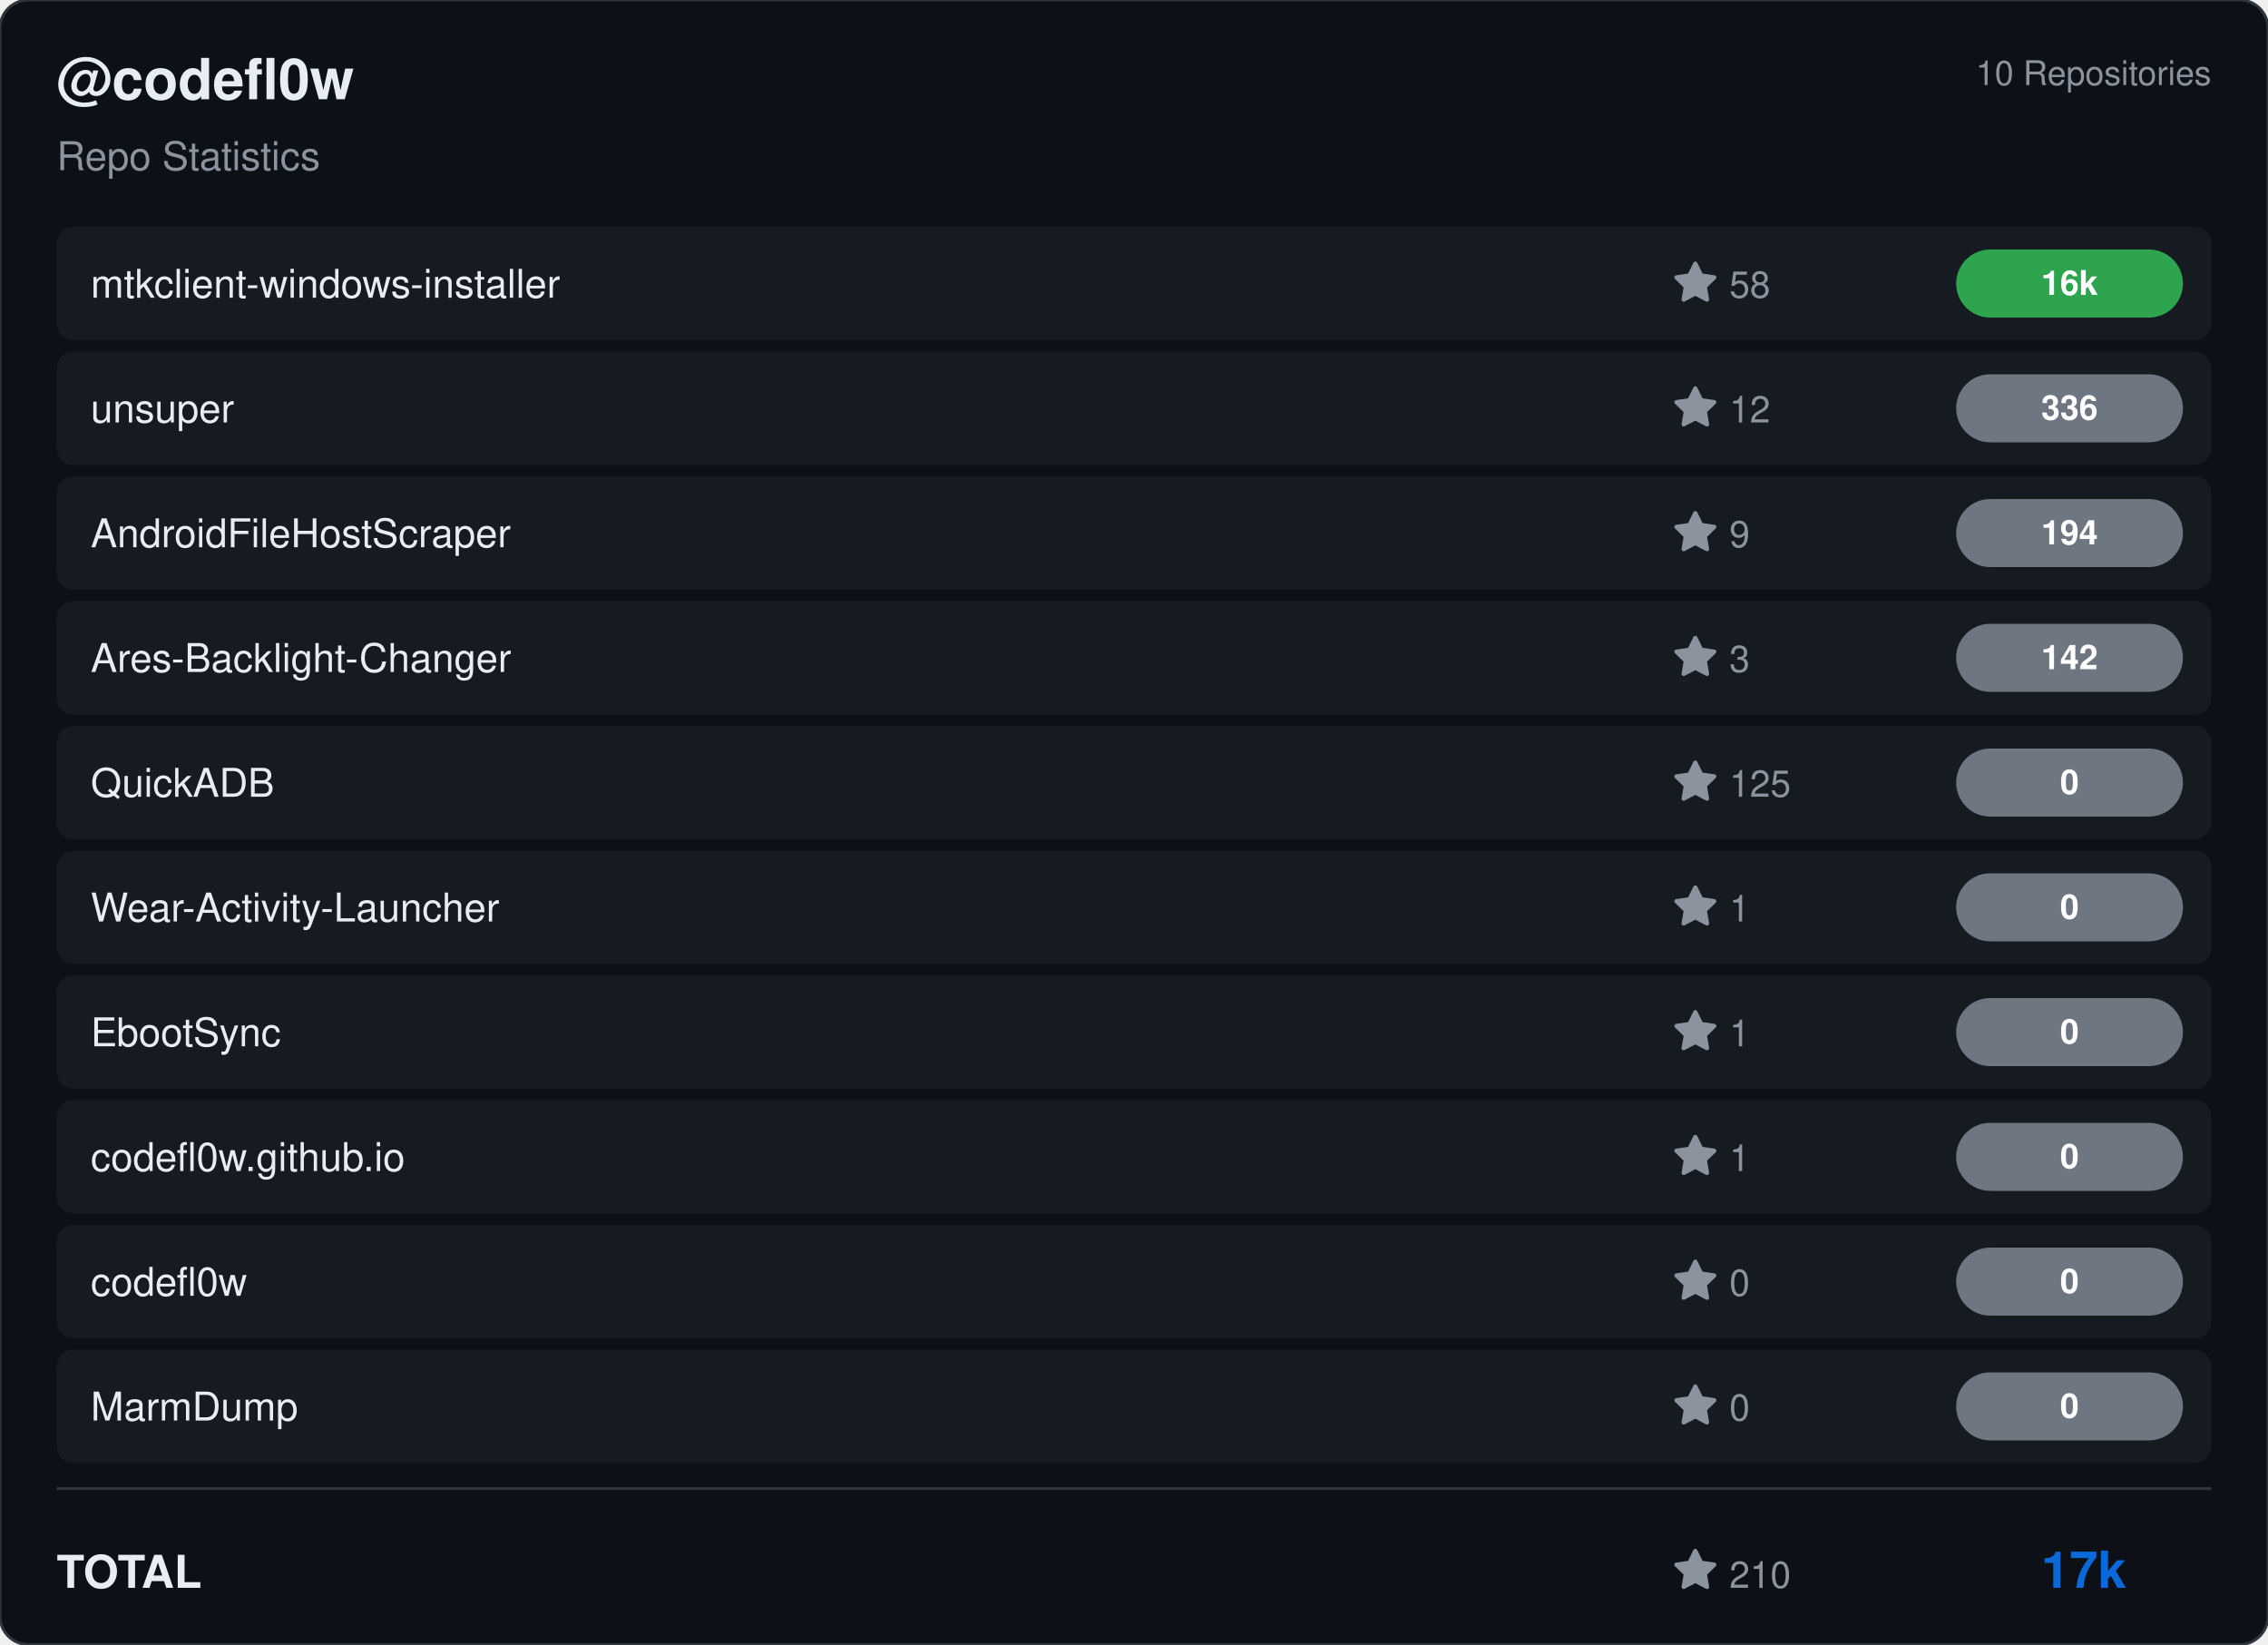
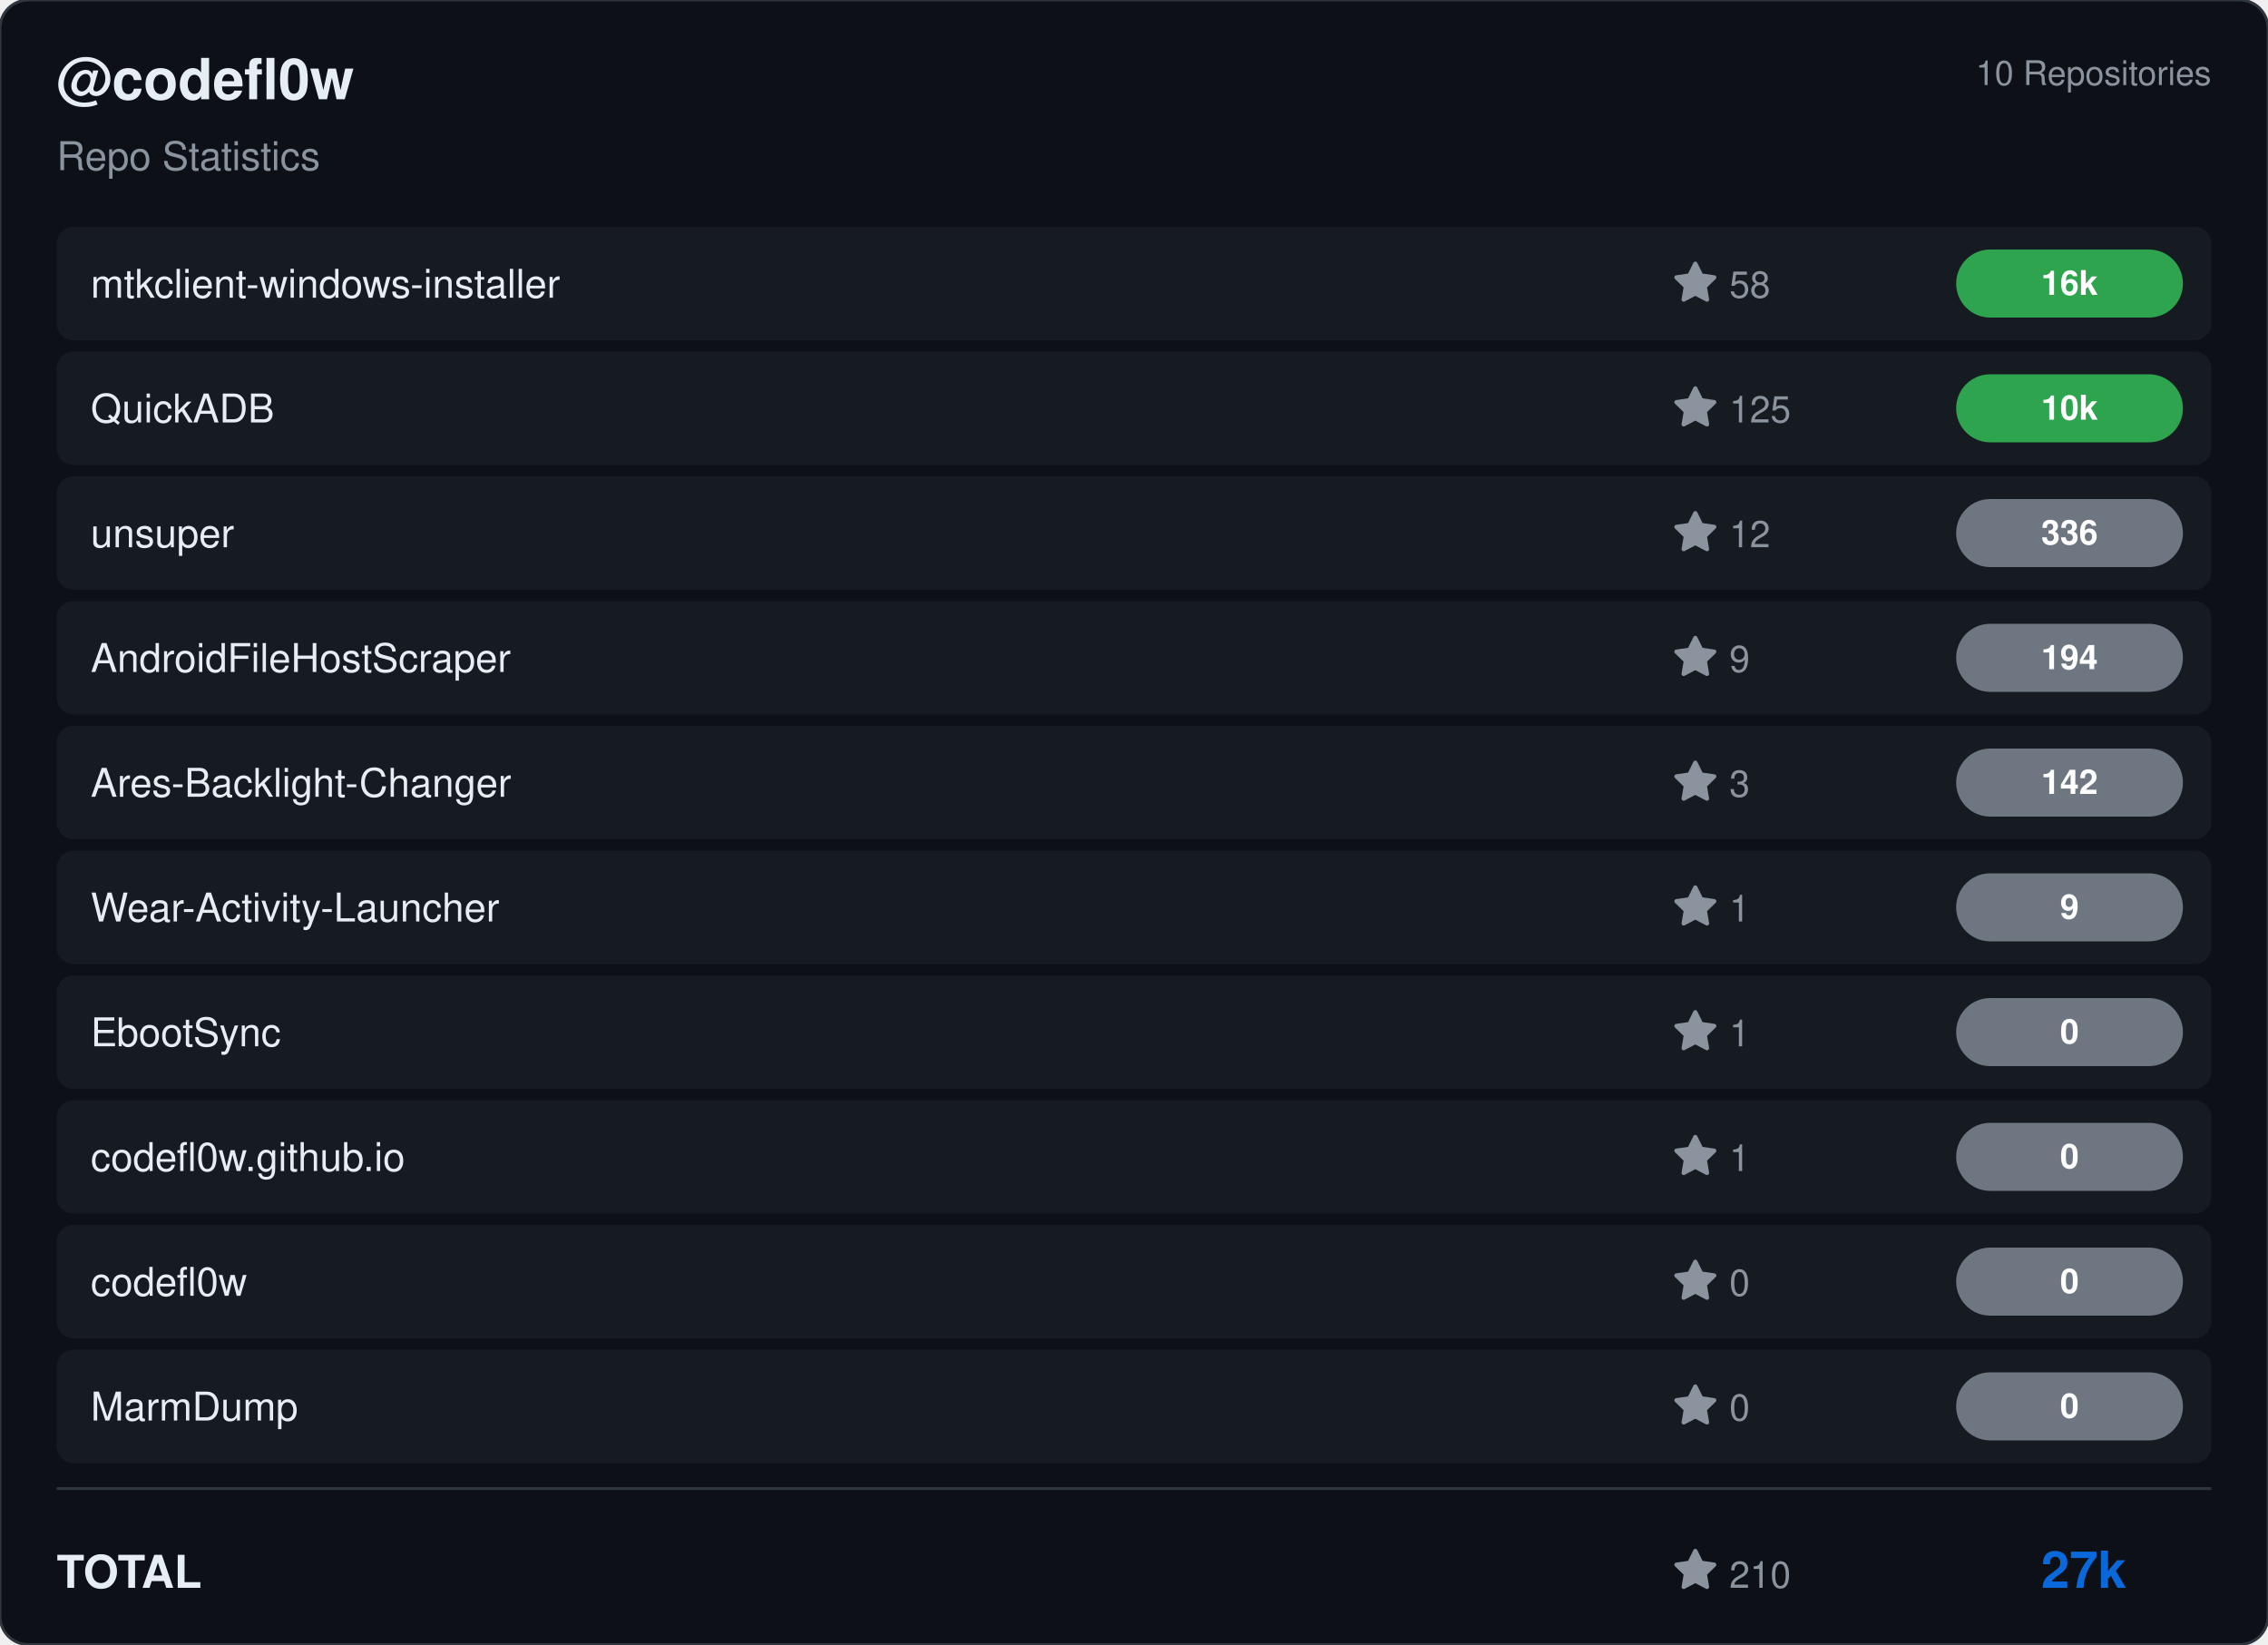
<svg xmlns="http://www.w3.org/2000/svg" viewBox="0 0 800 580" width="800" height="580">
  <rect width="800" height="580" rx="10" fill="#0d1117" stroke="#30363d" stroke-width="1" />
  <g transform="translate(20, 35)">
    <text fill="#e6edf3" font-size="20" font-family="Segoe UI, Helvetica, Arial, sans-serif" font-weight="600">@codefl0w</text>
    <text y="25" fill="#8b949e" font-size="14" font-family="Segoe UI, Helvetica, Arial, sans-serif">Repo Statistics</text>
  </g>
  <text x="780" y="30" fill="#8b949e" font-size="12" font-family="Segoe UI, Helvetica, Arial, sans-serif" text-anchor="end">10 Repositories</text>
  <rect x="20" y="80" width="760" height="40" rx="6" fill="#161b22" />
  <text x="32" y="105" fill="#e6edf3" font-size="14" font-family="Segoe UI, Helvetica, Arial, sans-serif" font-weight="500">mtkclient-windows-installer</text>
  <g transform="translate(590, 92)">
    <path d="M8 .25a.75.75 0 0 1 .673.418l1.882 3.815 4.21.612a.75.75 0 0 1 .416 1.279l-3.046 2.97.719 4.192a.751.751 0 0 1-1.088.791L8 12.347l-3.766 1.98a.75.75 0 0 1-1.088-.79l.72-4.194L.818 6.374a.75.75 0 0 1 .416-1.28l4.21-.611L7.327.668A.75.75 0 0 1 8 .25Z" fill="#8b949e" />
    <text x="20" y="13" fill="#8b949e" font-size="13" font-family="Segoe UI, Helvetica, Arial, sans-serif">58</text>
  </g>
  <rect x="690" y="88.0" width="80" height="24" rx="12" fill="#2ea44f" />
  <text x="730.0" y="104.0" fill="#ffffff" font-size="12" font-weight="bold" font-family="Segoe UI, Helvetica, Arial, sans-serif" text-anchor="middle">16k</text>
  <rect x="20" y="124" width="760" height="40" rx="6" fill="#161b22" />
-   <text x="32" y="149" fill="#e6edf3" font-size="14" font-family="Segoe UI, Helvetica, Arial, sans-serif" font-weight="500">unsuper</text>
+   <text x="32" y="149" fill="#e6edf3" font-size="14" font-family="Segoe UI, Helvetica, Arial, sans-serif" font-weight="500">QuickADB</text>
  <g transform="translate(590, 136)">
+     <path d="M8 .25a.75.75 0 0 1 .673.418l1.882 3.815 4.21.612a.75.75 0 0 1 .416 1.279l-3.046 2.97.719 4.192a.751.751 0 0 1-1.088.791L8 12.347l-3.766 1.98a.75.75 0 0 1-1.088-.79l.72-4.194L.818 6.374a.75.75 0 0 1 .416-1.28l4.21-.611L7.327.668A.75.75 0 0 1 8 .25Z" fill="#8b949e" />
+     <text x="20" y="13" fill="#8b949e" font-size="13" font-family="Segoe UI, Helvetica, Arial, sans-serif">125</text>
+   </g>
+   <rect x="690" y="132.0" width="80" height="24" rx="12" fill="#2ea44f" />
+   <text x="730.0" y="148.0" fill="#ffffff" font-size="12" font-weight="bold" font-family="Segoe UI, Helvetica, Arial, sans-serif" text-anchor="middle">10k</text>
+   <rect x="20" y="168" width="760" height="40" rx="6" fill="#161b22" />
+   <text x="32" y="193" fill="#e6edf3" font-size="14" font-family="Segoe UI, Helvetica, Arial, sans-serif" font-weight="500">unsuper</text>
+   <g transform="translate(590, 180)">
    <path d="M8 .25a.75.75 0 0 1 .673.418l1.882 3.815 4.21.612a.75.75 0 0 1 .416 1.279l-3.046 2.97.719 4.192a.751.751 0 0 1-1.088.791L8 12.347l-3.766 1.98a.75.75 0 0 1-1.088-.79l.72-4.194L.818 6.374a.75.75 0 0 1 .416-1.28l4.21-.611L7.327.668A.75.75 0 0 1 8 .25Z" fill="#8b949e" />
    <text x="20" y="13" fill="#8b949e" font-size="13" font-family="Segoe UI, Helvetica, Arial, sans-serif">12</text>
  </g>
-   <rect x="690" y="132.0" width="80" height="24" rx="12" fill="#6e7681" />
-   <text x="730.0" y="148.0" fill="#ffffff" font-size="12" font-weight="bold" font-family="Segoe UI, Helvetica, Arial, sans-serif" text-anchor="middle">336</text>
-   <rect x="20" y="168" width="760" height="40" rx="6" fill="#161b22" />
-   <text x="32" y="193" fill="#e6edf3" font-size="14" font-family="Segoe UI, Helvetica, Arial, sans-serif" font-weight="500">AndroidFileHostScraper</text>
-   <g transform="translate(590, 180)">
+   <rect x="690" y="176.0" width="80" height="24" rx="12" fill="#6e7681" />
+   <text x="730.0" y="192.0" fill="#ffffff" font-size="12" font-weight="bold" font-family="Segoe UI, Helvetica, Arial, sans-serif" text-anchor="middle">336</text>
+   <rect x="20" y="212" width="760" height="40" rx="6" fill="#161b22" />
+   <text x="32" y="237" fill="#e6edf3" font-size="14" font-family="Segoe UI, Helvetica, Arial, sans-serif" font-weight="500">AndroidFileHostScraper</text>
+   <g transform="translate(590, 224)">
    <path d="M8 .25a.75.75 0 0 1 .673.418l1.882 3.815 4.21.612a.75.75 0 0 1 .416 1.279l-3.046 2.97.719 4.192a.751.751 0 0 1-1.088.791L8 12.347l-3.766 1.98a.75.75 0 0 1-1.088-.79l.72-4.194L.818 6.374a.75.75 0 0 1 .416-1.28l4.21-.611L7.327.668A.75.75 0 0 1 8 .25Z" fill="#8b949e" />
    <text x="20" y="13" fill="#8b949e" font-size="13" font-family="Segoe UI, Helvetica, Arial, sans-serif">9</text>
  </g>
-   <rect x="690" y="176.0" width="80" height="24" rx="12" fill="#6e7681" />
-   <text x="730.0" y="192.0" fill="#ffffff" font-size="12" font-weight="bold" font-family="Segoe UI, Helvetica, Arial, sans-serif" text-anchor="middle">194</text>
-   <rect x="20" y="212" width="760" height="40" rx="6" fill="#161b22" />
-   <text x="32" y="237" fill="#e6edf3" font-size="14" font-family="Segoe UI, Helvetica, Arial, sans-serif" font-weight="500">Ares-Backlight-Changer</text>
-   <g transform="translate(590, 224)">
+   <rect x="690" y="220.0" width="80" height="24" rx="12" fill="#6e7681" />
+   <text x="730.0" y="236.0" fill="#ffffff" font-size="12" font-weight="bold" font-family="Segoe UI, Helvetica, Arial, sans-serif" text-anchor="middle">194</text>
+   <rect x="20" y="256" width="760" height="40" rx="6" fill="#161b22" />
+   <text x="32" y="281" fill="#e6edf3" font-size="14" font-family="Segoe UI, Helvetica, Arial, sans-serif" font-weight="500">Ares-Backlight-Changer</text>
+   <g transform="translate(590, 268)">
    <path d="M8 .25a.75.75 0 0 1 .673.418l1.882 3.815 4.21.612a.75.75 0 0 1 .416 1.279l-3.046 2.97.719 4.192a.751.751 0 0 1-1.088.791L8 12.347l-3.766 1.98a.75.75 0 0 1-1.088-.79l.72-4.194L.818 6.374a.75.75 0 0 1 .416-1.28l4.21-.611L7.327.668A.75.75 0 0 1 8 .25Z" fill="#8b949e" />
    <text x="20" y="13" fill="#8b949e" font-size="13" font-family="Segoe UI, Helvetica, Arial, sans-serif">3</text>
  </g>
-   <rect x="690" y="220.0" width="80" height="24" rx="12" fill="#6e7681" />
-   <text x="730.0" y="236.0" fill="#ffffff" font-size="12" font-weight="bold" font-family="Segoe UI, Helvetica, Arial, sans-serif" text-anchor="middle">142</text>
-   <rect x="20" y="256" width="760" height="40" rx="6" fill="#161b22" />
-   <text x="32" y="281" fill="#e6edf3" font-size="14" font-family="Segoe UI, Helvetica, Arial, sans-serif" font-weight="500">QuickADB</text>
-   <g transform="translate(590, 268)">
-     <path d="M8 .25a.75.75 0 0 1 .673.418l1.882 3.815 4.21.612a.75.75 0 0 1 .416 1.279l-3.046 2.97.719 4.192a.751.751 0 0 1-1.088.791L8 12.347l-3.766 1.98a.75.75 0 0 1-1.088-.79l.72-4.194L.818 6.374a.75.75 0 0 1 .416-1.28l4.21-.611L7.327.668A.75.75 0 0 1 8 .25Z" fill="#8b949e" />
-     <text x="20" y="13" fill="#8b949e" font-size="13" font-family="Segoe UI, Helvetica, Arial, sans-serif">125</text>
-   </g>
  <rect x="690" y="264.0" width="80" height="24" rx="12" fill="#6e7681" />
-   <text x="730.0" y="280.0" fill="#ffffff" font-size="12" font-weight="bold" font-family="Segoe UI, Helvetica, Arial, sans-serif" text-anchor="middle">0</text>
+   <text x="730.0" y="280.0" fill="#ffffff" font-size="12" font-weight="bold" font-family="Segoe UI, Helvetica, Arial, sans-serif" text-anchor="middle">142</text>
  <rect x="20" y="300" width="760" height="40" rx="6" fill="#161b22" />
  <text x="32" y="325" fill="#e6edf3" font-size="14" font-family="Segoe UI, Helvetica, Arial, sans-serif" font-weight="500">Wear-Activity-Launcher</text>
  <g transform="translate(590, 312)">
    <path d="M8 .25a.75.75 0 0 1 .673.418l1.882 3.815 4.21.612a.75.75 0 0 1 .416 1.279l-3.046 2.97.719 4.192a.751.751 0 0 1-1.088.791L8 12.347l-3.766 1.98a.75.75 0 0 1-1.088-.79l.72-4.194L.818 6.374a.75.75 0 0 1 .416-1.28l4.21-.611L7.327.668A.75.75 0 0 1 8 .25Z" fill="#8b949e" />
    <text x="20" y="13" fill="#8b949e" font-size="13" font-family="Segoe UI, Helvetica, Arial, sans-serif">1</text>
  </g>
  <rect x="690" y="308.0" width="80" height="24" rx="12" fill="#6e7681" />
-   <text x="730.0" y="324.0" fill="#ffffff" font-size="12" font-weight="bold" font-family="Segoe UI, Helvetica, Arial, sans-serif" text-anchor="middle">0</text>
+   <text x="730.0" y="324.0" fill="#ffffff" font-size="12" font-weight="bold" font-family="Segoe UI, Helvetica, Arial, sans-serif" text-anchor="middle">9</text>
  <rect x="20" y="344" width="760" height="40" rx="6" fill="#161b22" />
  <text x="32" y="369" fill="#e6edf3" font-size="14" font-family="Segoe UI, Helvetica, Arial, sans-serif" font-weight="500">EbootSync</text>
  <g transform="translate(590, 356)">
    <path d="M8 .25a.75.75 0 0 1 .673.418l1.882 3.815 4.21.612a.75.75 0 0 1 .416 1.279l-3.046 2.97.719 4.192a.751.751 0 0 1-1.088.791L8 12.347l-3.766 1.98a.75.75 0 0 1-1.088-.79l.72-4.194L.818 6.374a.75.75 0 0 1 .416-1.28l4.21-.611L7.327.668A.75.75 0 0 1 8 .25Z" fill="#8b949e" />
    <text x="20" y="13" fill="#8b949e" font-size="13" font-family="Segoe UI, Helvetica, Arial, sans-serif">1</text>
  </g>
  <rect x="690" y="352.0" width="80" height="24" rx="12" fill="#6e7681" />
  <text x="730.0" y="368.0" fill="#ffffff" font-size="12" font-weight="bold" font-family="Segoe UI, Helvetica, Arial, sans-serif" text-anchor="middle">0</text>
  <rect x="20" y="388" width="760" height="40" rx="6" fill="#161b22" />
  <text x="32" y="413" fill="#e6edf3" font-size="14" font-family="Segoe UI, Helvetica, Arial, sans-serif" font-weight="500">codefl0w.github.io</text>
  <g transform="translate(590, 400)">
    <path d="M8 .25a.75.75 0 0 1 .673.418l1.882 3.815 4.21.612a.75.75 0 0 1 .416 1.279l-3.046 2.97.719 4.192a.751.751 0 0 1-1.088.791L8 12.347l-3.766 1.98a.75.75 0 0 1-1.088-.79l.72-4.194L.818 6.374a.75.75 0 0 1 .416-1.28l4.21-.611L7.327.668A.75.75 0 0 1 8 .25Z" fill="#8b949e" />
    <text x="20" y="13" fill="#8b949e" font-size="13" font-family="Segoe UI, Helvetica, Arial, sans-serif">1</text>
  </g>
  <rect x="690" y="396.0" width="80" height="24" rx="12" fill="#6e7681" />
  <text x="730.0" y="412.0" fill="#ffffff" font-size="12" font-weight="bold" font-family="Segoe UI, Helvetica, Arial, sans-serif" text-anchor="middle">0</text>
  <rect x="20" y="432" width="760" height="40" rx="6" fill="#161b22" />
  <text x="32" y="457" fill="#e6edf3" font-size="14" font-family="Segoe UI, Helvetica, Arial, sans-serif" font-weight="500">codefl0w</text>
  <g transform="translate(590, 444)">
    <path d="M8 .25a.75.75 0 0 1 .673.418l1.882 3.815 4.21.612a.75.75 0 0 1 .416 1.279l-3.046 2.97.719 4.192a.751.751 0 0 1-1.088.791L8 12.347l-3.766 1.98a.75.75 0 0 1-1.088-.79l.72-4.194L.818 6.374a.75.75 0 0 1 .416-1.28l4.21-.611L7.327.668A.75.75 0 0 1 8 .25Z" fill="#8b949e" />
    <text x="20" y="13" fill="#8b949e" font-size="13" font-family="Segoe UI, Helvetica, Arial, sans-serif">0</text>
  </g>
  <rect x="690" y="440.0" width="80" height="24" rx="12" fill="#6e7681" />
  <text x="730.0" y="456.0" fill="#ffffff" font-size="12" font-weight="bold" font-family="Segoe UI, Helvetica, Arial, sans-serif" text-anchor="middle">0</text>
  <rect x="20" y="476" width="760" height="40" rx="6" fill="#161b22" />
  <text x="32" y="501" fill="#e6edf3" font-size="14" font-family="Segoe UI, Helvetica, Arial, sans-serif" font-weight="500">MarmDump</text>
  <g transform="translate(590, 488)">
    <path d="M8 .25a.75.75 0 0 1 .673.418l1.882 3.815 4.21.612a.75.75 0 0 1 .416 1.279l-3.046 2.97.719 4.192a.751.751 0 0 1-1.088.791L8 12.347l-3.766 1.98a.75.75 0 0 1-1.088-.79l.72-4.194L.818 6.374a.75.75 0 0 1 .416-1.28l4.21-.611L7.327.668A.75.75 0 0 1 8 .25Z" fill="#8b949e" />
    <text x="20" y="13" fill="#8b949e" font-size="13" font-family="Segoe UI, Helvetica, Arial, sans-serif">0</text>
  </g>
  <rect x="690" y="484.0" width="80" height="24" rx="12" fill="#6e7681" />
  <text x="730.0" y="500.0" fill="#ffffff" font-size="12" font-weight="bold" font-family="Segoe UI, Helvetica, Arial, sans-serif" text-anchor="middle">0</text>
  <line x1="20" y1="525" x2="780" y2="525" stroke="#30363d" />
  <text x="20" y="560" fill="#e6edf3" font-size="16" font-family="Segoe UI, Helvetica, Arial, sans-serif" font-weight="600">TOTAL</text>
  <g transform="translate(590, 546)">
    <path d="M8 .25a.75.75 0 0 1 .673.418l1.882 3.815 4.21.612a.75.75 0 0 1 .416 1.279l-3.046 2.97.719 4.192a.751.751 0 0 1-1.088.791L8 12.347l-3.766 1.98a.75.75 0 0 1-1.088-.79l.72-4.194L.818 6.374a.75.75 0 0 1 .416-1.28l4.21-.611L7.327.668A.75.75 0 0 1 8 .25Z" fill="#8b949e" />
    <text x="20" y="14" fill="#8b949e" font-size="13" font-family="Segoe UI, Helvetica, Arial, sans-serif">210</text>
  </g>
-   <text x="750" y="560" fill="#0969da" font-size="18" font-family="Segoe UI, Helvetica, Arial, sans-serif" font-weight="bold" text-anchor="end">17k</text>
+   <text x="750" y="560" fill="#0969da" font-size="18" font-family="Segoe UI, Helvetica, Arial, sans-serif" font-weight="bold" text-anchor="end">27k</text>
</svg>
